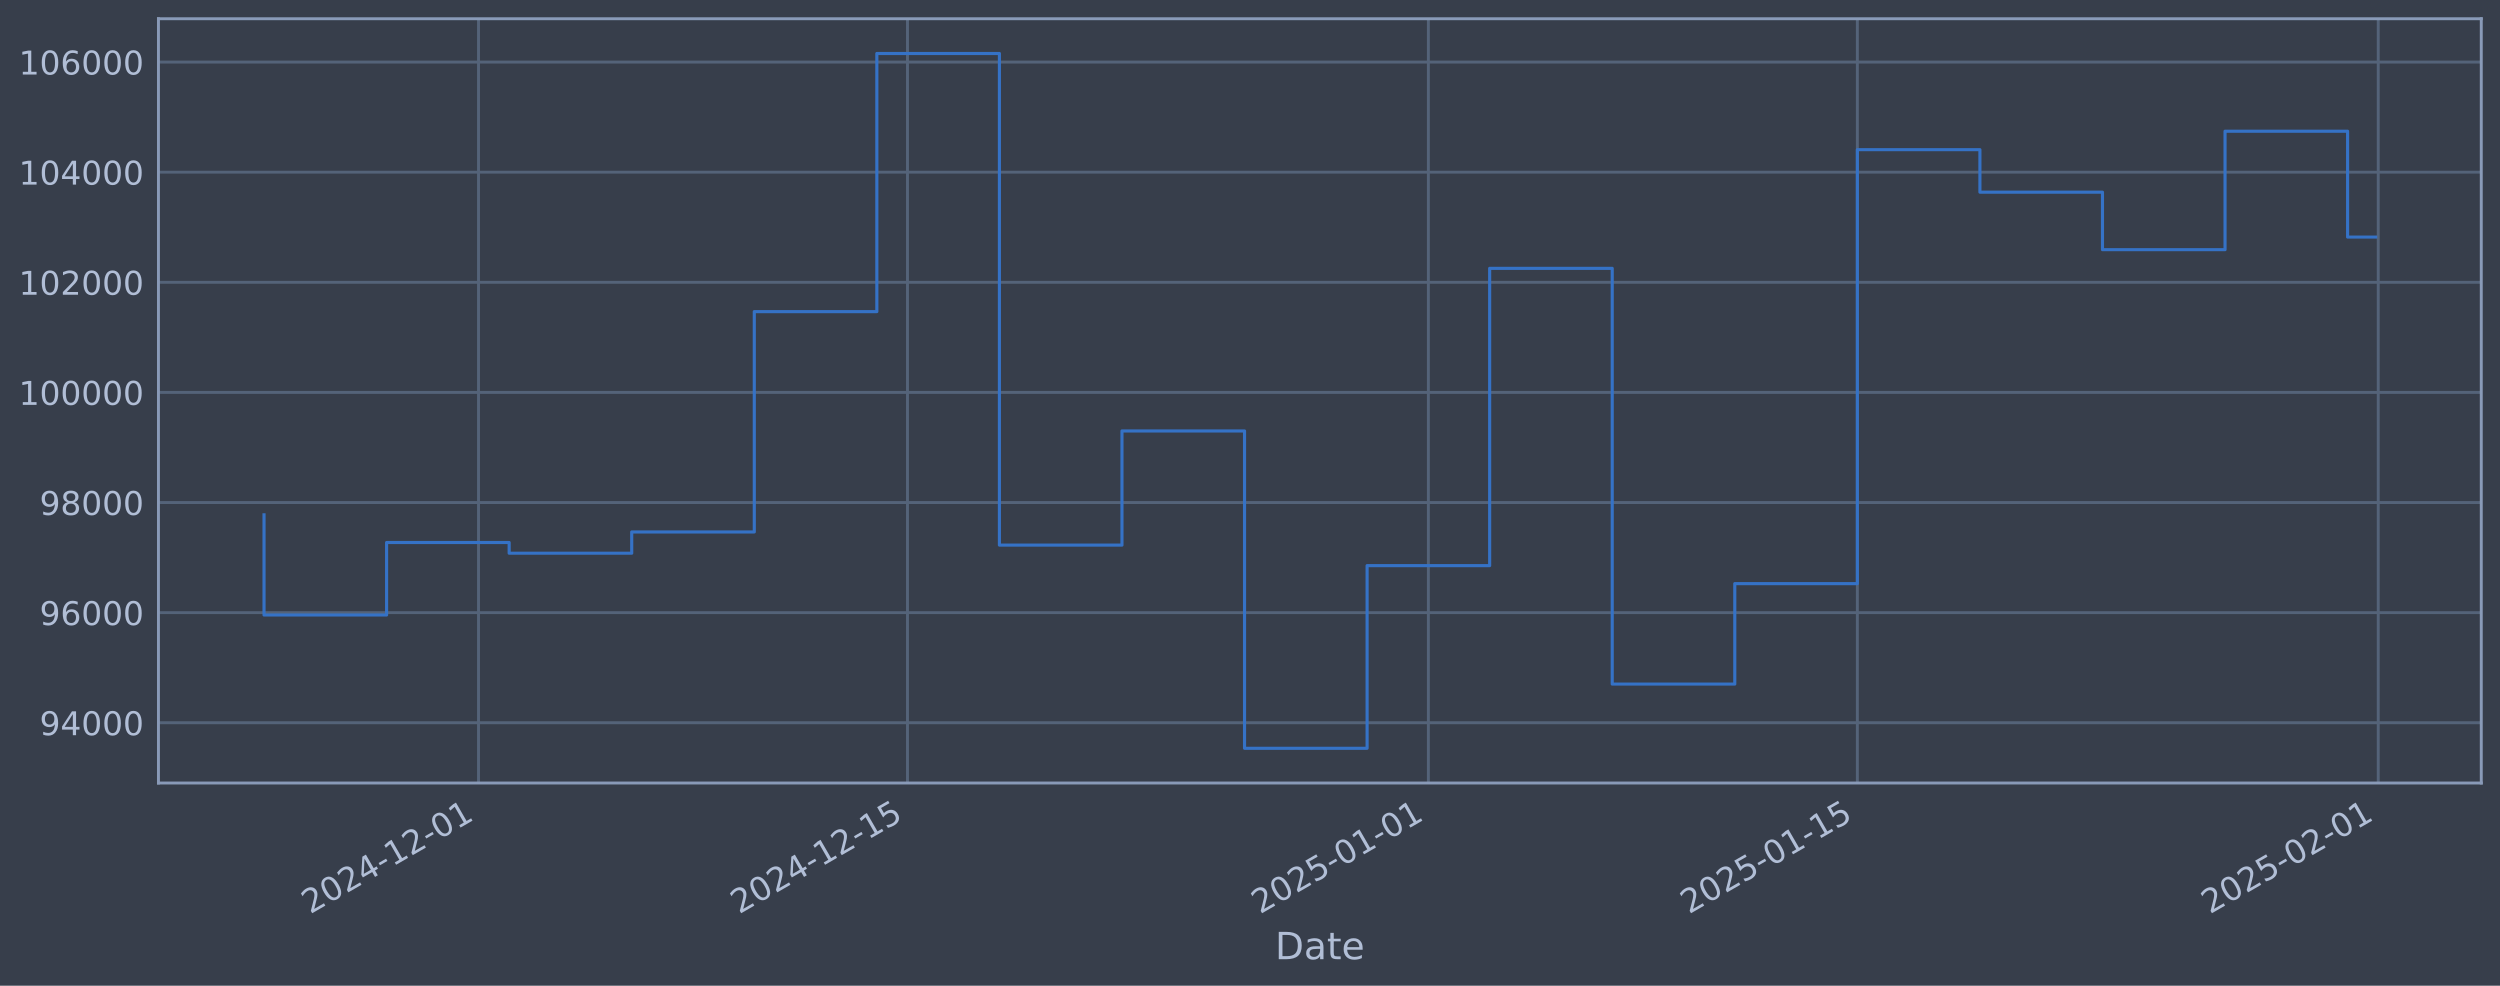
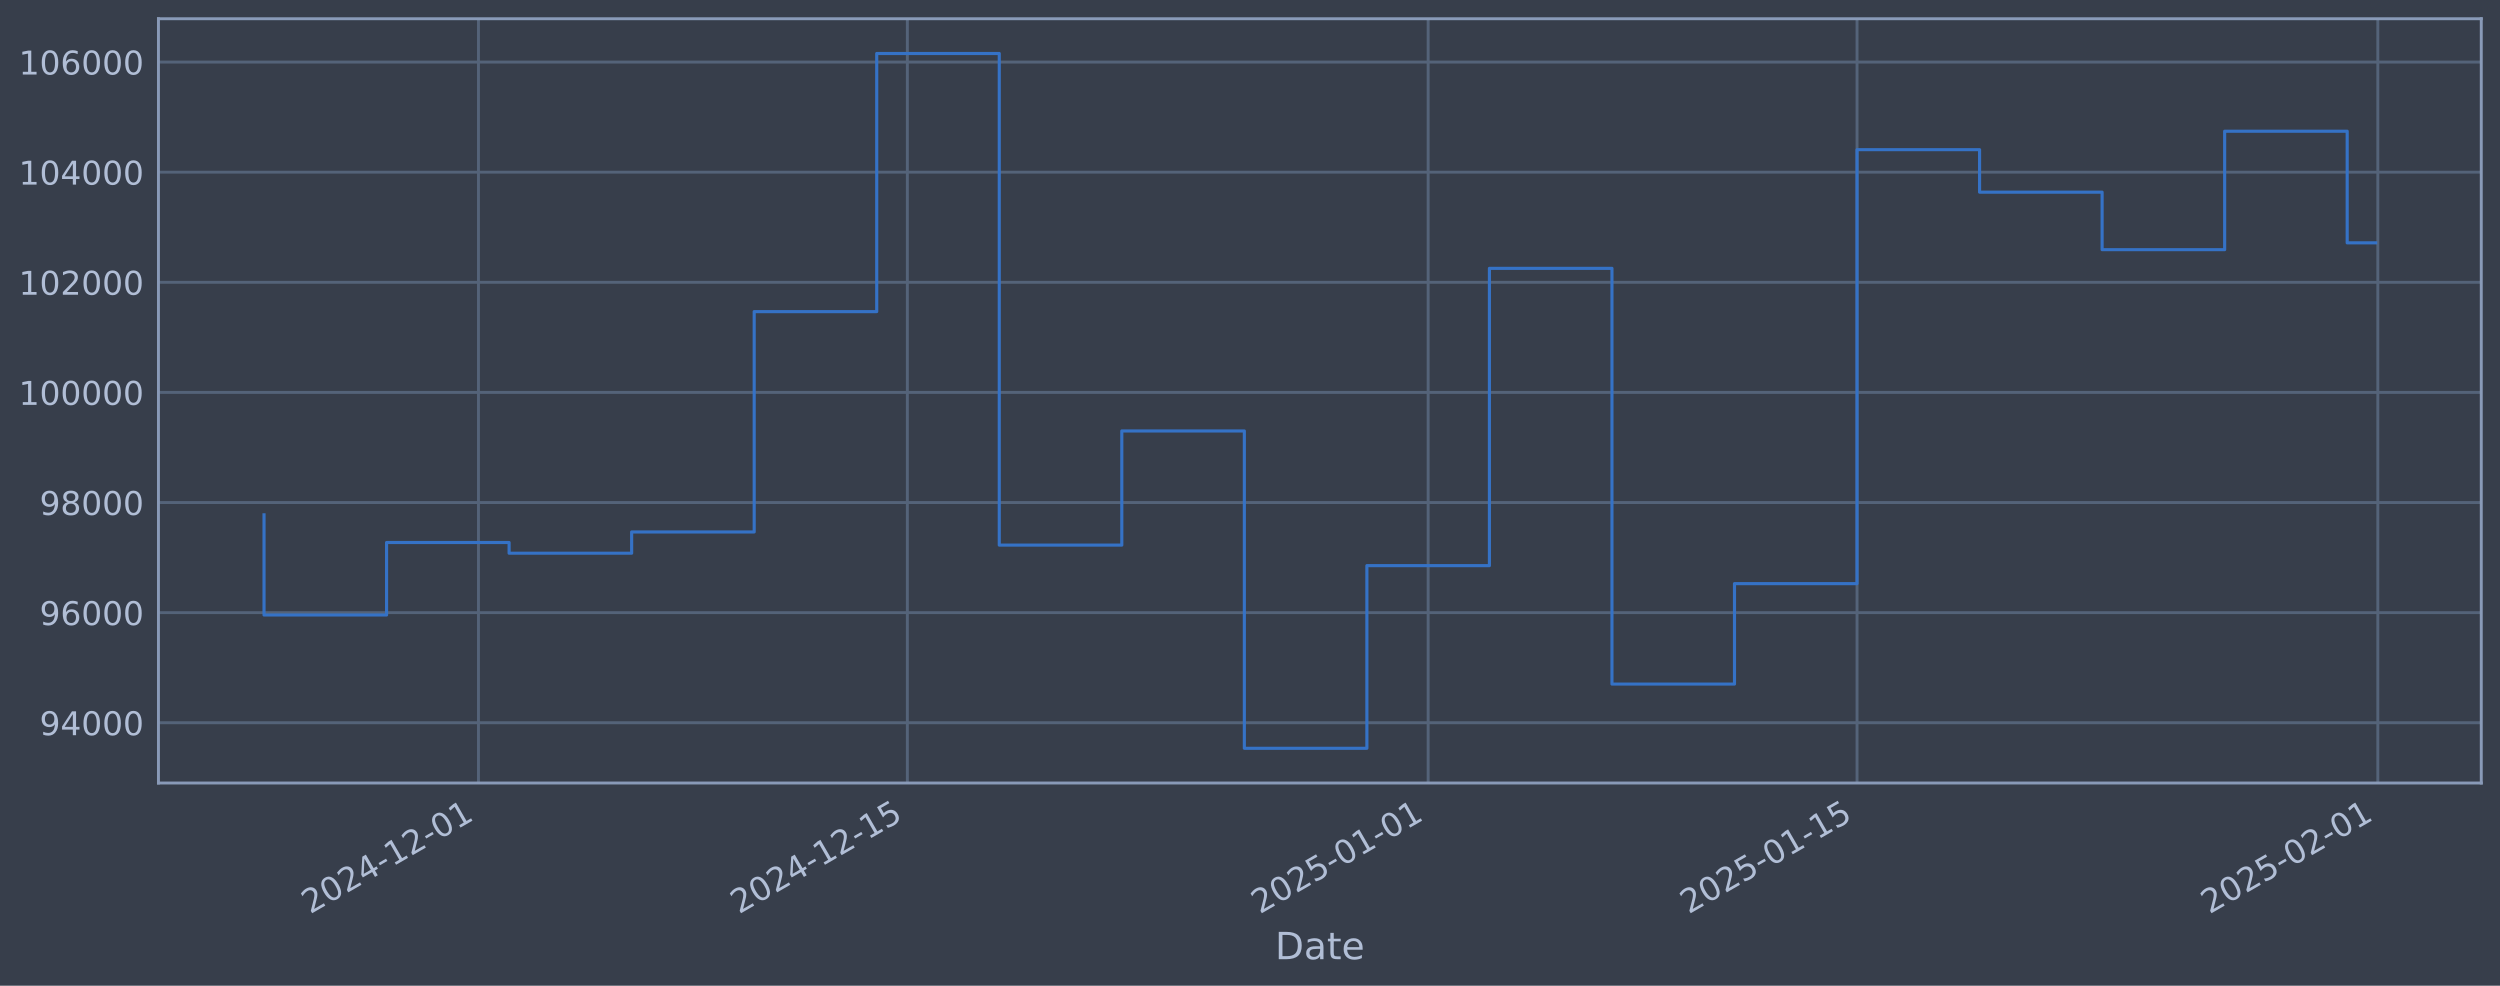
<svg xmlns="http://www.w3.org/2000/svg" xmlns:xlink="http://www.w3.org/1999/xlink" width="960.9pt" height="378.87pt" viewBox="0 0 960.9 378.87" version="1.1">
  <defs>
    <style type="text/css">*{stroke-linejoin: round; stroke-linecap: butt}</style>
  </defs>
  <g id="figure_1">
    <g id="patch_1">
      <path d="M 0 378.87  L 960.9 378.87  L 960.9 0  L 0 0  z " style="fill: #373e4b" />
    </g>
    <g id="axes_1">
      <g id="patch_2">
        <path d="M 60.901 300.96  L 953.701 300.96  L 953.701 7.2  L 60.901 7.2  z " style="fill: #373e4b" />
      </g>
      <g id="matplotlib.axis_1">
        <g id="xtick_1">
          <g id="line2d_1">
-             <path d="M 183.922 300.96  L 183.922 7.2  " clip-path="url(#p7c2d211f02)" style="fill: none; stroke: #546379; stroke-width: 1.12; stroke-linecap: square" />
+             <path d="M 183.906 300.96  L 183.906 7.2  " clip-path="url(#p67cb3a2e84)" style="fill: none; stroke: #546379; stroke-width: 1.12; stroke-linecap: square" />
          </g>
          <g id="line2d_2" />
          <g id="text_1">
-             <g style="fill: #b1bed6" transform="translate(119.1963 351.4642) rotate(-30) scale(0.126 -0.126)">
+             <g style="fill: #b1bed6" transform="translate(119.18 351.4642) rotate(-30) scale(0.126 -0.126)">
              <defs>
                <path id="DejaVuSans-32" d="M 1228 531  L 3431 531  L 3431 0  L 469 0  L 469 531  Q 828 903 1448 1529  Q 2069 2156 2228 2338  Q 2531 2678 2651 2914  Q 2772 3150 2772 3378  Q 2772 3750 2511 3984  Q 2250 4219 1831 4219  Q 1534 4219 1204 4116  Q 875 4013 500 3803  L 500 4441  Q 881 4594 1212 4672  Q 1544 4750 1819 4750  Q 2544 4750 2975 4387  Q 3406 4025 3406 3419  Q 3406 3131 3298 2873  Q 3191 2616 2906 2266  Q 2828 2175 2409 1742  Q 1991 1309 1228 531  z " transform="scale(0.015625)" />
                <path id="DejaVuSans-30" d="M 2034 4250  Q 1547 4250 1301 3770  Q 1056 3291 1056 2328  Q 1056 1369 1301 889  Q 1547 409 2034 409  Q 2525 409 2770 889  Q 3016 1369 3016 2328  Q 3016 3291 2770 3770  Q 2525 4250 2034 4250  z M 2034 4750  Q 2819 4750 3233 4129  Q 3647 3509 3647 2328  Q 3647 1150 3233 529  Q 2819 -91 2034 -91  Q 1250 -91 836 529  Q 422 1150 422 2328  Q 422 3509 836 4129  Q 1250 4750 2034 4750  z " transform="scale(0.015625)" />
                <path id="DejaVuSans-34" d="M 2419 4116  L 825 1625  L 2419 1625  L 2419 4116  z M 2253 4666  L 3047 4666  L 3047 1625  L 3713 1625  L 3713 1100  L 3047 1100  L 3047 0  L 2419 0  L 2419 1100  L 313 1100  L 313 1709  L 2253 4666  z " transform="scale(0.015625)" />
                <path id="DejaVuSans-2d" d="M 313 2009  L 1997 2009  L 1997 1497  L 313 1497  L 313 2009  z " transform="scale(0.015625)" />
                <path id="DejaVuSans-31" d="M 794 531  L 1825 531  L 1825 4091  L 703 3866  L 703 4441  L 1819 4666  L 2450 4666  L 2450 531  L 3481 531  L 3481 0  L 794 0  L 794 531  z " transform="scale(0.015625)" />
              </defs>
              <use xlink:href="#DejaVuSans-32" />
              <use xlink:href="#DejaVuSans-30" transform="translate(63.62305 0)" />
              <use xlink:href="#DejaVuSans-32" transform="translate(127.2461 0)" />
              <use xlink:href="#DejaVuSans-34" transform="translate(190.8691 0)" />
              <use xlink:href="#DejaVuSans-2d" transform="translate(254.4922 0)" />
              <use xlink:href="#DejaVuSans-31" transform="translate(290.5762 0)" />
              <use xlink:href="#DejaVuSans-32" transform="translate(354.1992 0)" />
              <use xlink:href="#DejaVuSans-2d" transform="translate(417.8223 0)" />
              <use xlink:href="#DejaVuSans-30" transform="translate(453.9062 0)" />
              <use xlink:href="#DejaVuSans-31" transform="translate(517.5293 0)" />
            </g>
          </g>
        </g>
        <g id="xtick_2">
          <g id="line2d_3">
-             <path d="M 348.801 300.96  L 348.801 7.2  " clip-path="url(#p7c2d211f02)" style="fill: none; stroke: #546379; stroke-width: 1.12; stroke-linecap: square" />
+             <path d="M 348.752 300.96  L 348.752 7.2  " clip-path="url(#p67cb3a2e84)" style="fill: none; stroke: #546379; stroke-width: 1.12; stroke-linecap: square" />
          </g>
          <g id="line2d_4" />
          <g id="text_2">
-             <g style="fill: #b1bed6" transform="translate(284.0752 351.4642) rotate(-30) scale(0.126 -0.126)">
+             <g style="fill: #b1bed6" transform="translate(284.0265 351.4642) rotate(-30) scale(0.126 -0.126)">
              <defs>
                <path id="DejaVuSans-35" d="M 691 4666  L 3169 4666  L 3169 4134  L 1269 4134  L 1269 2991  Q 1406 3038 1543 3061  Q 1681 3084 1819 3084  Q 2600 3084 3056 2656  Q 3513 2228 3513 1497  Q 3513 744 3044 326  Q 2575 -91 1722 -91  Q 1428 -91 1123 -41  Q 819 9 494 109  L 494 744  Q 775 591 1075 516  Q 1375 441 1709 441  Q 2250 441 2565 725  Q 2881 1009 2881 1497  Q 2881 1984 2565 2268  Q 2250 2553 1709 2553  Q 1456 2553 1204 2497  Q 953 2441 691 2322  L 691 4666  z " transform="scale(0.015625)" />
              </defs>
              <use xlink:href="#DejaVuSans-32" />
              <use xlink:href="#DejaVuSans-30" transform="translate(63.62305 0)" />
              <use xlink:href="#DejaVuSans-32" transform="translate(127.2461 0)" />
              <use xlink:href="#DejaVuSans-34" transform="translate(190.8691 0)" />
              <use xlink:href="#DejaVuSans-2d" transform="translate(254.4922 0)" />
              <use xlink:href="#DejaVuSans-31" transform="translate(290.5762 0)" />
              <use xlink:href="#DejaVuSans-32" transform="translate(354.1992 0)" />
              <use xlink:href="#DejaVuSans-2d" transform="translate(417.8223 0)" />
              <use xlink:href="#DejaVuSans-31" transform="translate(453.9062 0)" />
              <use xlink:href="#DejaVuSans-35" transform="translate(517.5293 0)" />
            </g>
          </g>
        </g>
        <g id="xtick_3">
          <g id="line2d_5">
-             <path d="M 549.011 300.96  L 549.011 7.2  " clip-path="url(#p7c2d211f02)" style="fill: none; stroke: #546379; stroke-width: 1.12; stroke-linecap: square" />
+             <path d="M 548.923 300.96  L 548.923 7.2  " clip-path="url(#p67cb3a2e84)" style="fill: none; stroke: #546379; stroke-width: 1.12; stroke-linecap: square" />
          </g>
          <g id="line2d_6" />
          <g id="text_3">
-             <g style="fill: #b1bed6" transform="translate(484.2853 351.4642) rotate(-30) scale(0.126 -0.126)">
+             <g style="fill: #b1bed6" transform="translate(484.1972 351.4642) rotate(-30) scale(0.126 -0.126)">
              <use xlink:href="#DejaVuSans-32" />
              <use xlink:href="#DejaVuSans-30" transform="translate(63.62305 0)" />
              <use xlink:href="#DejaVuSans-32" transform="translate(127.2461 0)" />
              <use xlink:href="#DejaVuSans-35" transform="translate(190.8691 0)" />
              <use xlink:href="#DejaVuSans-2d" transform="translate(254.4922 0)" />
              <use xlink:href="#DejaVuSans-30" transform="translate(290.5762 0)" />
              <use xlink:href="#DejaVuSans-31" transform="translate(354.1992 0)" />
              <use xlink:href="#DejaVuSans-2d" transform="translate(417.8223 0)" />
              <use xlink:href="#DejaVuSans-30" transform="translate(453.9062 0)" />
              <use xlink:href="#DejaVuSans-31" transform="translate(517.5293 0)" />
            </g>
          </g>
        </g>
        <g id="xtick_4">
          <g id="line2d_7">
-             <path d="M 713.89 300.96  L 713.89 7.2  " clip-path="url(#p7c2d211f02)" style="fill: none; stroke: #546379; stroke-width: 1.12; stroke-linecap: square" />
+             <path d="M 713.769 300.96  L 713.769 7.2  " clip-path="url(#p67cb3a2e84)" style="fill: none; stroke: #546379; stroke-width: 1.12; stroke-linecap: square" />
          </g>
          <g id="line2d_8" />
          <g id="text_4">
-             <g style="fill: #b1bed6" transform="translate(649.1642 351.4642) rotate(-30) scale(0.126 -0.126)">
+             <g style="fill: #b1bed6" transform="translate(649.0437 351.4642) rotate(-30) scale(0.126 -0.126)">
              <use xlink:href="#DejaVuSans-32" />
              <use xlink:href="#DejaVuSans-30" transform="translate(63.62305 0)" />
              <use xlink:href="#DejaVuSans-32" transform="translate(127.2461 0)" />
              <use xlink:href="#DejaVuSans-35" transform="translate(190.8691 0)" />
              <use xlink:href="#DejaVuSans-2d" transform="translate(254.4922 0)" />
              <use xlink:href="#DejaVuSans-30" transform="translate(290.5762 0)" />
              <use xlink:href="#DejaVuSans-31" transform="translate(354.1992 0)" />
              <use xlink:href="#DejaVuSans-2d" transform="translate(417.8223 0)" />
              <use xlink:href="#DejaVuSans-31" transform="translate(453.9062 0)" />
              <use xlink:href="#DejaVuSans-35" transform="translate(517.5293 0)" />
            </g>
          </g>
        </g>
        <g id="xtick_5">
          <g id="line2d_9">
-             <path d="M 914.1 300.96  L 914.1 7.2  " clip-path="url(#p7c2d211f02)" style="fill: none; stroke: #546379; stroke-width: 1.12; stroke-linecap: square" />
+             <path d="M 913.94 300.96  L 913.94 7.2  " clip-path="url(#p67cb3a2e84)" style="fill: none; stroke: #546379; stroke-width: 1.12; stroke-linecap: square" />
          </g>
          <g id="line2d_10" />
          <g id="text_5">
-             <g style="fill: #b1bed6" transform="translate(849.3743 351.4642) rotate(-30) scale(0.126 -0.126)">
+             <g style="fill: #b1bed6" transform="translate(849.2144 351.4642) rotate(-30) scale(0.126 -0.126)">
              <use xlink:href="#DejaVuSans-32" />
              <use xlink:href="#DejaVuSans-30" transform="translate(63.62305 0)" />
              <use xlink:href="#DejaVuSans-32" transform="translate(127.2461 0)" />
              <use xlink:href="#DejaVuSans-35" transform="translate(190.8691 0)" />
              <use xlink:href="#DejaVuSans-2d" transform="translate(254.4922 0)" />
              <use xlink:href="#DejaVuSans-30" transform="translate(290.5762 0)" />
              <use xlink:href="#DejaVuSans-32" transform="translate(354.1992 0)" />
              <use xlink:href="#DejaVuSans-2d" transform="translate(417.8223 0)" />
              <use xlink:href="#DejaVuSans-30" transform="translate(453.9062 0)" />
              <use xlink:href="#DejaVuSans-31" transform="translate(517.5293 0)" />
            </g>
          </g>
        </g>
        <g id="text_6">
          <g style="fill: #b1bed6" transform="translate(490.0914 368.6753) scale(0.144 -0.144)">
            <defs>
              <path id="DejaVuSans-44" d="M 1259 4147  L 1259 519  L 2022 519  Q 2988 519 3436 956  Q 3884 1394 3884 2338  Q 3884 3275 3436 3711  Q 2988 4147 2022 4147  L 1259 4147  z M 628 4666  L 1925 4666  Q 3281 4666 3915 4102  Q 4550 3538 4550 2338  Q 4550 1131 3912 565  Q 3275 0 1925 0  L 628 0  L 628 4666  z " transform="scale(0.015625)" />
              <path id="DejaVuSans-61" d="M 2194 1759  Q 1497 1759 1228 1600  Q 959 1441 959 1056  Q 959 750 1161 570  Q 1363 391 1709 391  Q 2188 391 2477 730  Q 2766 1069 2766 1631  L 2766 1759  L 2194 1759  z M 3341 1997  L 3341 0  L 2766 0  L 2766 531  Q 2569 213 2275 61  Q 1981 -91 1556 -91  Q 1019 -91 701 211  Q 384 513 384 1019  Q 384 1609 779 1909  Q 1175 2209 1959 2209  L 2766 2209  L 2766 2266  Q 2766 2663 2505 2880  Q 2244 3097 1772 3097  Q 1472 3097 1187 3025  Q 903 2953 641 2809  L 641 3341  Q 956 3463 1253 3523  Q 1550 3584 1831 3584  Q 2591 3584 2966 3190  Q 3341 2797 3341 1997  z " transform="scale(0.015625)" />
              <path id="DejaVuSans-74" d="M 1172 4494  L 1172 3500  L 2356 3500  L 2356 3053  L 1172 3053  L 1172 1153  Q 1172 725 1289 603  Q 1406 481 1766 481  L 2356 481  L 2356 0  L 1766 0  Q 1100 0 847 248  Q 594 497 594 1153  L 594 3053  L 172 3053  L 172 3500  L 594 3500  L 594 4494  L 1172 4494  z " transform="scale(0.015625)" />
              <path id="DejaVuSans-65" d="M 3597 1894  L 3597 1613  L 953 1613  Q 991 1019 1311 708  Q 1631 397 2203 397  Q 2534 397 2845 478  Q 3156 559 3463 722  L 3463 178  Q 3153 47 2828 -22  Q 2503 -91 2169 -91  Q 1331 -91 842 396  Q 353 884 353 1716  Q 353 2575 817 3079  Q 1281 3584 2069 3584  Q 2775 3584 3186 3129  Q 3597 2675 3597 1894  z M 3022 2063  Q 3016 2534 2758 2815  Q 2500 3097 2075 3097  Q 1594 3097 1305 2825  Q 1016 2553 972 2059  L 3022 2063  z " transform="scale(0.015625)" />
            </defs>
            <use xlink:href="#DejaVuSans-44" />
            <use xlink:href="#DejaVuSans-61" transform="translate(77.00195 0)" />
            <use xlink:href="#DejaVuSans-74" transform="translate(138.2812 0)" />
            <use xlink:href="#DejaVuSans-65" transform="translate(177.4902 0)" />
          </g>
        </g>
      </g>
      <g id="matplotlib.axis_2">
        <g id="ytick_1">
          <g id="line2d_11">
-             <path d="M 60.901 277.797  L 953.701 277.797  " clip-path="url(#p7c2d211f02)" style="fill: none; stroke: #546379; stroke-width: 1.12; stroke-linecap: square" />
+             <path d="M 60.901 277.797  L 953.701 277.797  " clip-path="url(#p67cb3a2e84)" style="fill: none; stroke: #546379; stroke-width: 1.12; stroke-linecap: square" />
          </g>
          <g id="line2d_12" />
          <g id="text_7">
            <g style="fill: #b1bed6" transform="translate(15.21675 282.5841) scale(0.126 -0.126)">
              <defs>
                <path id="DejaVuSans-39" d="M 703 97  L 703 672  Q 941 559 1184 500  Q 1428 441 1663 441  Q 2288 441 2617 861  Q 2947 1281 2994 2138  Q 2813 1869 2534 1725  Q 2256 1581 1919 1581  Q 1219 1581 811 2004  Q 403 2428 403 3163  Q 403 3881 828 4315  Q 1253 4750 1959 4750  Q 2769 4750 3195 4129  Q 3622 3509 3622 2328  Q 3622 1225 3098 567  Q 2575 -91 1691 -91  Q 1453 -91 1209 -44  Q 966 3 703 97  z M 1959 2075  Q 2384 2075 2632 2365  Q 2881 2656 2881 3163  Q 2881 3666 2632 3958  Q 2384 4250 1959 4250  Q 1534 4250 1286 3958  Q 1038 3666 1038 3163  Q 1038 2656 1286 2365  Q 1534 2075 1959 2075  z " transform="scale(0.015625)" />
              </defs>
              <use xlink:href="#DejaVuSans-39" />
              <use xlink:href="#DejaVuSans-34" transform="translate(63.62305 0)" />
              <use xlink:href="#DejaVuSans-30" transform="translate(127.2461 0)" />
              <use xlink:href="#DejaVuSans-30" transform="translate(190.8691 0)" />
              <use xlink:href="#DejaVuSans-30" transform="translate(254.4922 0)" />
            </g>
          </g>
        </g>
        <g id="ytick_2">
          <g id="line2d_13">
-             <path d="M 60.901 235.473  L 953.701 235.473  " clip-path="url(#p7c2d211f02)" style="fill: none; stroke: #546379; stroke-width: 1.12; stroke-linecap: square" />
+             <path d="M 60.901 235.473  L 953.701 235.473  " clip-path="url(#p67cb3a2e84)" style="fill: none; stroke: #546379; stroke-width: 1.12; stroke-linecap: square" />
          </g>
          <g id="line2d_14" />
          <g id="text_8">
            <g style="fill: #b1bed6" transform="translate(15.21675 240.2602) scale(0.126 -0.126)">
              <defs>
                <path id="DejaVuSans-36" d="M 2113 2584  Q 1688 2584 1439 2293  Q 1191 2003 1191 1497  Q 1191 994 1439 701  Q 1688 409 2113 409  Q 2538 409 2786 701  Q 3034 994 3034 1497  Q 3034 2003 2786 2293  Q 2538 2584 2113 2584  z M 3366 4563  L 3366 3988  Q 3128 4100 2886 4159  Q 2644 4219 2406 4219  Q 1781 4219 1451 3797  Q 1122 3375 1075 2522  Q 1259 2794 1537 2939  Q 1816 3084 2150 3084  Q 2853 3084 3261 2657  Q 3669 2231 3669 1497  Q 3669 778 3244 343  Q 2819 -91 2113 -91  Q 1303 -91 875 529  Q 447 1150 447 2328  Q 447 3434 972 4092  Q 1497 4750 2381 4750  Q 2619 4750 2861 4703  Q 3103 4656 3366 4563  z " transform="scale(0.015625)" />
              </defs>
              <use xlink:href="#DejaVuSans-39" />
              <use xlink:href="#DejaVuSans-36" transform="translate(63.62305 0)" />
              <use xlink:href="#DejaVuSans-30" transform="translate(127.2461 0)" />
              <use xlink:href="#DejaVuSans-30" transform="translate(190.8691 0)" />
              <use xlink:href="#DejaVuSans-30" transform="translate(254.4922 0)" />
            </g>
          </g>
        </g>
        <g id="ytick_3">
          <g id="line2d_15">
-             <path d="M 60.901 193.149  L 953.701 193.149  " clip-path="url(#p7c2d211f02)" style="fill: none; stroke: #546379; stroke-width: 1.12; stroke-linecap: square" />
+             <path d="M 60.901 193.149  L 953.701 193.149  " clip-path="url(#p67cb3a2e84)" style="fill: none; stroke: #546379; stroke-width: 1.12; stroke-linecap: square" />
          </g>
          <g id="line2d_16" />
          <g id="text_9">
            <g style="fill: #b1bed6" transform="translate(15.21675 197.9364) scale(0.126 -0.126)">
              <defs>
                <path id="DejaVuSans-38" d="M 2034 2216  Q 1584 2216 1326 1975  Q 1069 1734 1069 1313  Q 1069 891 1326 650  Q 1584 409 2034 409  Q 2484 409 2743 651  Q 3003 894 3003 1313  Q 3003 1734 2745 1975  Q 2488 2216 2034 2216  z M 1403 2484  Q 997 2584 770 2862  Q 544 3141 544 3541  Q 544 4100 942 4425  Q 1341 4750 2034 4750  Q 2731 4750 3128 4425  Q 3525 4100 3525 3541  Q 3525 3141 3298 2862  Q 3072 2584 2669 2484  Q 3125 2378 3379 2068  Q 3634 1759 3634 1313  Q 3634 634 3220 271  Q 2806 -91 2034 -91  Q 1263 -91 848 271  Q 434 634 434 1313  Q 434 1759 690 2068  Q 947 2378 1403 2484  z M 1172 3481  Q 1172 3119 1398 2916  Q 1625 2713 2034 2713  Q 2441 2713 2670 2916  Q 2900 3119 2900 3481  Q 2900 3844 2670 4047  Q 2441 4250 2034 4250  Q 1625 4250 1398 4047  Q 1172 3844 1172 3481  z " transform="scale(0.015625)" />
              </defs>
              <use xlink:href="#DejaVuSans-39" />
              <use xlink:href="#DejaVuSans-38" transform="translate(63.62305 0)" />
              <use xlink:href="#DejaVuSans-30" transform="translate(127.2461 0)" />
              <use xlink:href="#DejaVuSans-30" transform="translate(190.8691 0)" />
              <use xlink:href="#DejaVuSans-30" transform="translate(254.4922 0)" />
            </g>
          </g>
        </g>
        <g id="ytick_4">
          <g id="line2d_17">
-             <path d="M 60.901 150.826  L 953.701 150.826  " clip-path="url(#p7c2d211f02)" style="fill: none; stroke: #546379; stroke-width: 1.12; stroke-linecap: square" />
+             <path d="M 60.901 150.826  L 953.701 150.826  " clip-path="url(#p67cb3a2e84)" style="fill: none; stroke: #546379; stroke-width: 1.12; stroke-linecap: square" />
          </g>
          <g id="line2d_18" />
          <g id="text_10">
            <g style="fill: #b1bed6" transform="translate(7.2 155.6126) scale(0.126 -0.126)">
              <use xlink:href="#DejaVuSans-31" />
              <use xlink:href="#DejaVuSans-30" transform="translate(63.62305 0)" />
              <use xlink:href="#DejaVuSans-30" transform="translate(127.2461 0)" />
              <use xlink:href="#DejaVuSans-30" transform="translate(190.8691 0)" />
              <use xlink:href="#DejaVuSans-30" transform="translate(254.4922 0)" />
              <use xlink:href="#DejaVuSans-30" transform="translate(318.1152 0)" />
            </g>
          </g>
        </g>
        <g id="ytick_5">
          <g id="line2d_19">
-             <path d="M 60.901 108.502  L 953.701 108.502  " clip-path="url(#p7c2d211f02)" style="fill: none; stroke: #546379; stroke-width: 1.12; stroke-linecap: square" />
+             <path d="M 60.901 108.502  L 953.701 108.502  " clip-path="url(#p67cb3a2e84)" style="fill: none; stroke: #546379; stroke-width: 1.12; stroke-linecap: square" />
          </g>
          <g id="line2d_20" />
          <g id="text_11">
            <g style="fill: #b1bed6" transform="translate(7.2 113.2888) scale(0.126 -0.126)">
              <use xlink:href="#DejaVuSans-31" />
              <use xlink:href="#DejaVuSans-30" transform="translate(63.62305 0)" />
              <use xlink:href="#DejaVuSans-32" transform="translate(127.2461 0)" />
              <use xlink:href="#DejaVuSans-30" transform="translate(190.8691 0)" />
              <use xlink:href="#DejaVuSans-30" transform="translate(254.4922 0)" />
              <use xlink:href="#DejaVuSans-30" transform="translate(318.1152 0)" />
            </g>
          </g>
        </g>
        <g id="ytick_6">
          <g id="line2d_21">
-             <path d="M 60.901 66.178  L 953.701 66.178  " clip-path="url(#p7c2d211f02)" style="fill: none; stroke: #546379; stroke-width: 1.12; stroke-linecap: square" />
+             <path d="M 60.901 66.178  L 953.701 66.178  " clip-path="url(#p67cb3a2e84)" style="fill: none; stroke: #546379; stroke-width: 1.12; stroke-linecap: square" />
          </g>
          <g id="line2d_22" />
          <g id="text_12">
            <g style="fill: #b1bed6" transform="translate(7.2 70.96502) scale(0.126 -0.126)">
              <use xlink:href="#DejaVuSans-31" />
              <use xlink:href="#DejaVuSans-30" transform="translate(63.62305 0)" />
              <use xlink:href="#DejaVuSans-34" transform="translate(127.2461 0)" />
              <use xlink:href="#DejaVuSans-30" transform="translate(190.8691 0)" />
              <use xlink:href="#DejaVuSans-30" transform="translate(254.4922 0)" />
              <use xlink:href="#DejaVuSans-30" transform="translate(318.1152 0)" />
            </g>
          </g>
        </g>
        <g id="ytick_7">
          <g id="line2d_23">
-             <path d="M 60.901 23.854  L 953.701 23.854  " clip-path="url(#p7c2d211f02)" style="fill: none; stroke: #546379; stroke-width: 1.12; stroke-linecap: square" />
+             <path d="M 60.901 23.854  L 953.701 23.854  " clip-path="url(#p67cb3a2e84)" style="fill: none; stroke: #546379; stroke-width: 1.12; stroke-linecap: square" />
          </g>
          <g id="line2d_24" />
          <g id="text_13">
            <g style="fill: #b1bed6" transform="translate(7.2 28.64121) scale(0.126 -0.126)">
              <use xlink:href="#DejaVuSans-31" />
              <use xlink:href="#DejaVuSans-30" transform="translate(63.62305 0)" />
              <use xlink:href="#DejaVuSans-36" transform="translate(127.2461 0)" />
              <use xlink:href="#DejaVuSans-30" transform="translate(190.8691 0)" />
              <use xlink:href="#DejaVuSans-30" transform="translate(254.4922 0)" />
              <use xlink:href="#DejaVuSans-30" transform="translate(318.1152 0)" />
            </g>
          </g>
        </g>
      </g>
      <g id="line2d_25">
-         <path d="M 101.482 197.87  L 101.482 236.383  L 148.591 236.383  L 148.591 208.521  L 195.699 208.521  L 195.699 212.628  L 242.807 212.628  L 242.807 204.459  L 289.915 204.459  L 289.915 119.77  L 337.024 119.77  L 337.024 20.553  L 384.132 20.553  L 384.132 209.517  L 431.24 209.517  L 431.24 165.636  L 478.348 165.636  L 478.348 287.607  L 525.457 287.607  L 525.457 217.409  L 572.565 217.409  L 572.565 103.141  L 619.673 103.141  L 619.673 262.927  L 666.781 262.927  L 666.781 224.318  L 713.89 224.318  L 713.89 57.525  L 760.998 57.525  L 760.998 73.859  L 808.106 73.859  L 808.106 95.961  L 855.215 95.961  L 855.215 50.434  L 902.323 50.434  L 902.323 91.12  L 913.119 91.12  " clip-path="url(#p7c2d211f02)" style="fill: none; stroke: #3572c6; stroke-width: 1.2; stroke-linecap: square" />
+         <path d="M 101.482 197.87  L 101.482 236.383  L 148.581 236.383  L 148.581 208.521  L 195.68 208.521  L 195.68 212.628  L 242.779 212.628  L 242.779 204.459  L 289.878 204.459  L 289.878 119.77  L 336.977 119.77  L 336.977 20.553  L 384.076 20.553  L 384.076 209.517  L 431.175 209.517  L 431.175 165.636  L 478.274 165.636  L 478.274 287.607  L 525.373 287.607  L 525.373 217.409  L 572.472 217.409  L 572.472 103.141  L 619.571 103.141  L 619.571 262.927  L 666.67 262.927  L 666.67 224.318  L 713.769 224.318  L 713.769 57.525  L 760.868 57.525  L 760.868 73.859  L 807.967 73.859  L 807.967 95.961  L 855.066 95.961  L 855.066 50.434  L 902.165 50.434  L 902.165 93.345  L 913.119 93.345  " clip-path="url(#p67cb3a2e84)" style="fill: none; stroke: #3572c6; stroke-width: 1.2; stroke-linecap: square" />
      </g>
      <g id="patch_3">
        <path d="M 60.901 300.96  L 60.901 7.2  " style="fill: none; stroke: #899ab8; stroke-width: 1.12; stroke-linejoin: miter; stroke-linecap: square" />
      </g>
      <g id="patch_4">
        <path d="M 953.701 300.96  L 953.701 7.2  " style="fill: none; stroke: #899ab8; stroke-width: 1.12; stroke-linejoin: miter; stroke-linecap: square" />
      </g>
      <g id="patch_5">
        <path d="M 60.901 300.96  L 953.701 300.96  " style="fill: none; stroke: #899ab8; stroke-width: 1.12; stroke-linejoin: miter; stroke-linecap: square" />
      </g>
      <g id="patch_6">
        <path d="M 60.901 7.2  L 953.701 7.2  " style="fill: none; stroke: #899ab8; stroke-width: 1.12; stroke-linejoin: miter; stroke-linecap: square" />
      </g>
    </g>
  </g>
  <defs>
-     <clipPath id="p7c2d211f02">
+     <clipPath id="p67cb3a2e84">
      <rect x="60.901" y="7.2" width="892.8" height="293.76" />
    </clipPath>
  </defs>
</svg>
